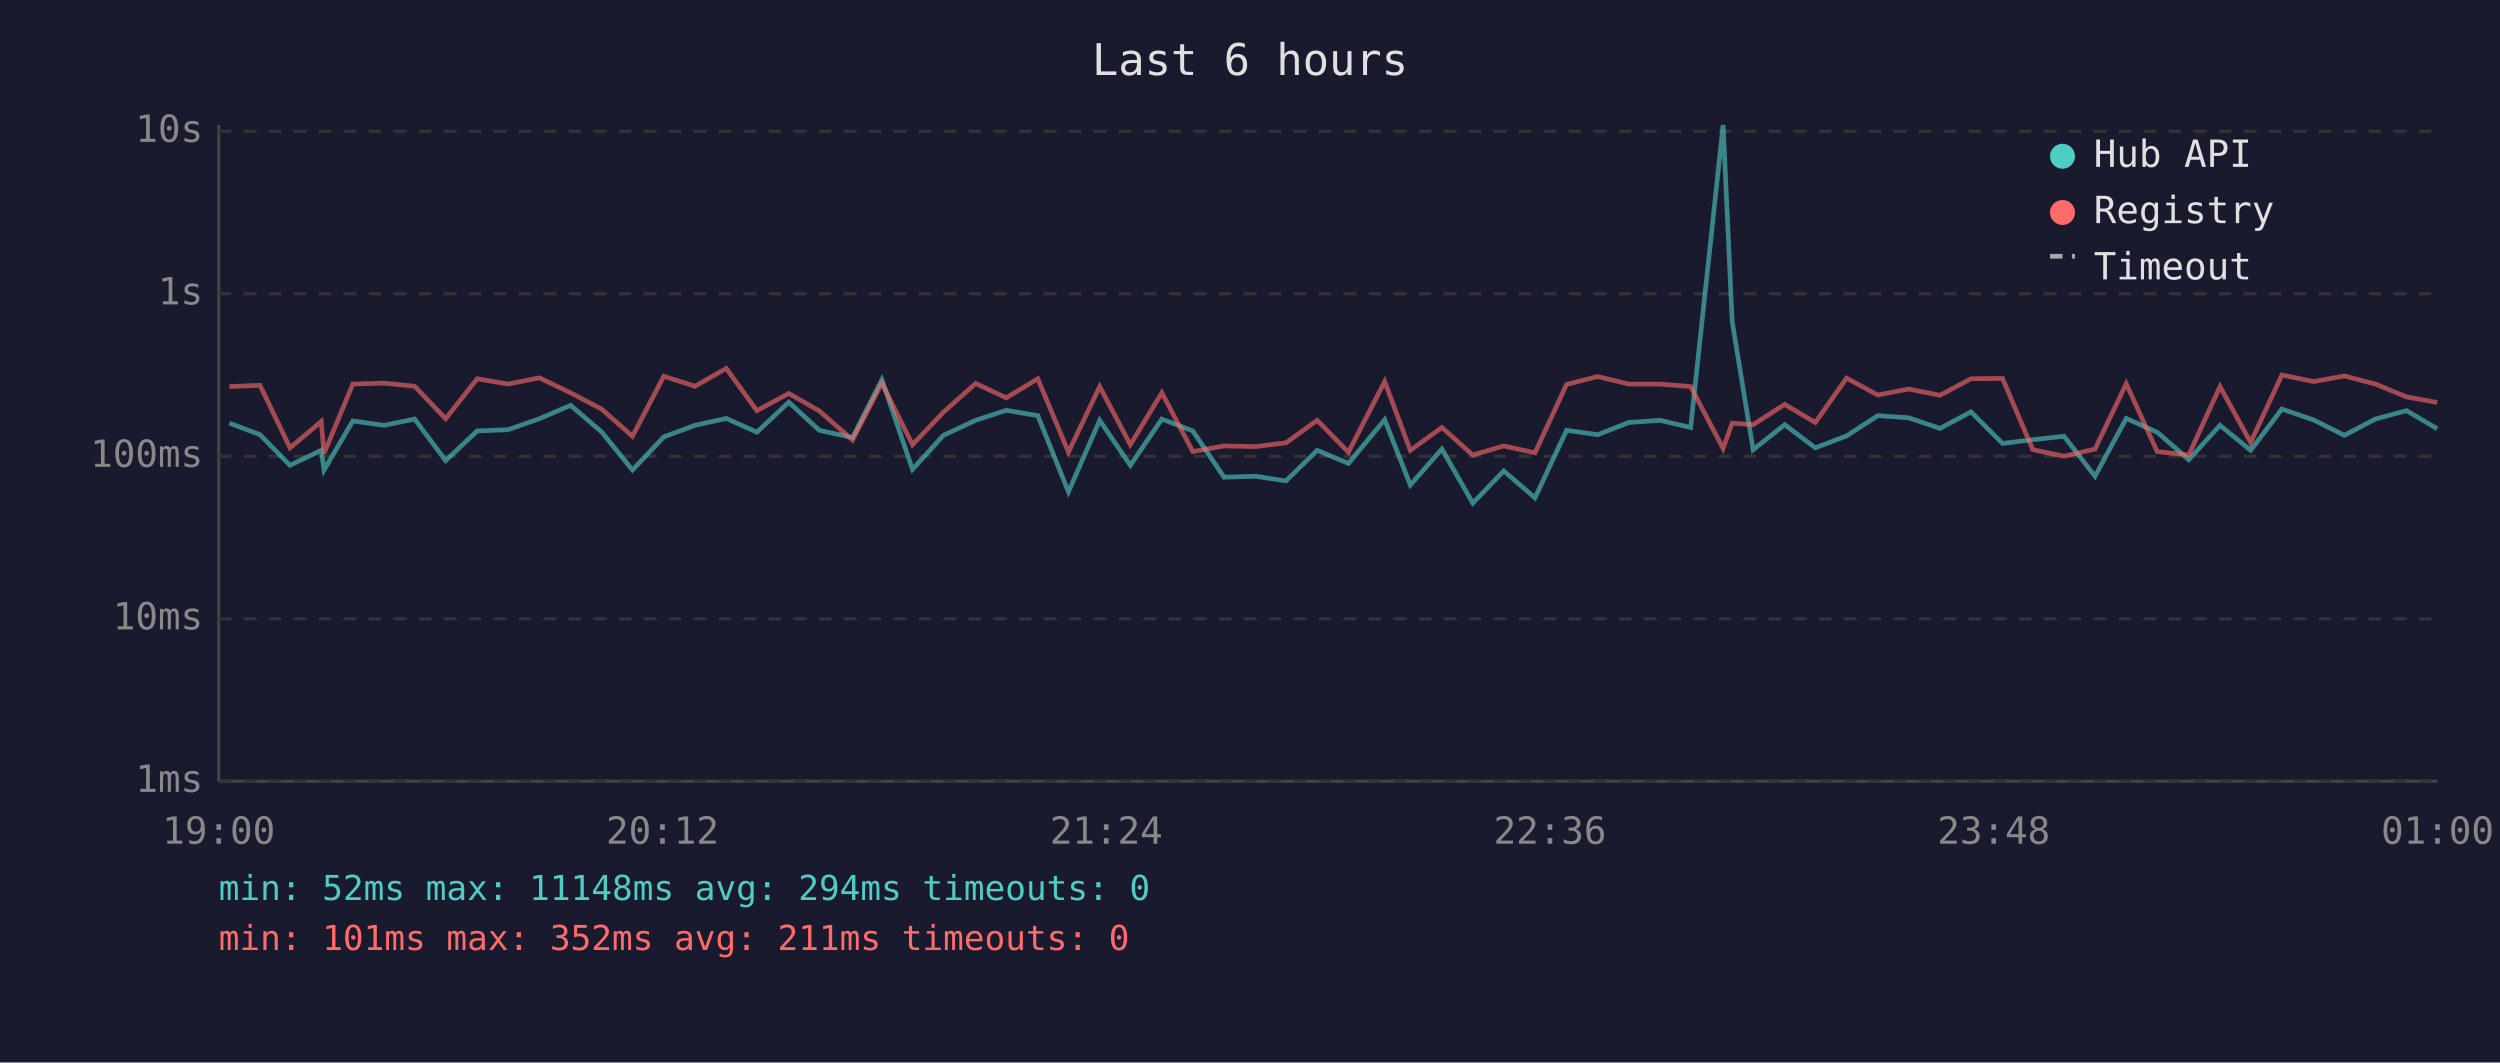
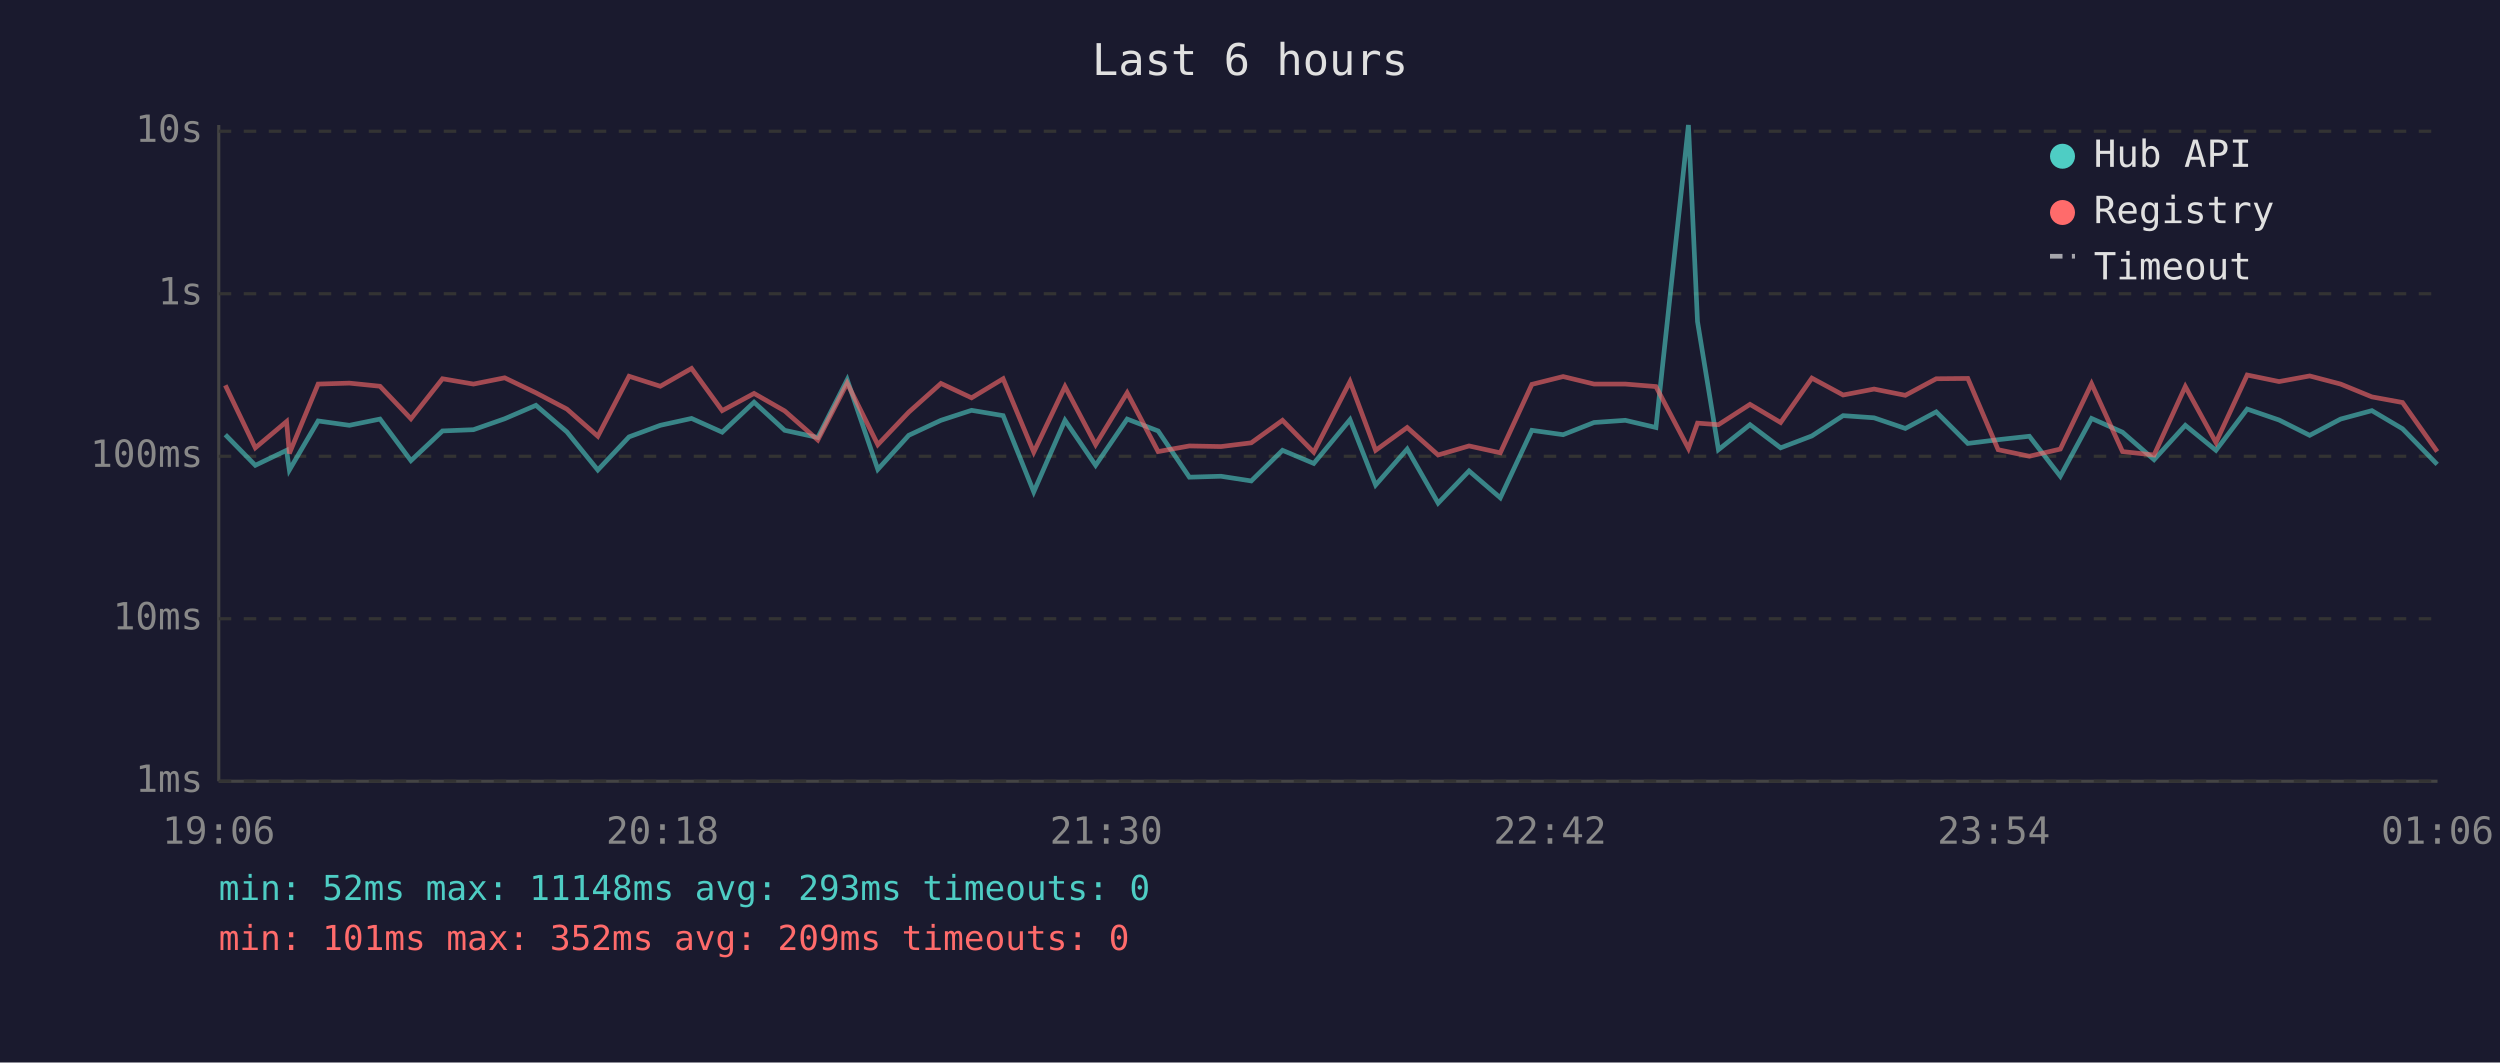
<svg xmlns="http://www.w3.org/2000/svg" viewBox="0 0 800 340" font-family="monospace" font-size="12">
  <rect width="800" height="340" fill="#1a1a2e" />
  <text x="400" y="24" fill="#e0e0e0" font-size="14" text-anchor="middle">Last 6 hours</text>
  <line x1="70" y1="40" x2="70" y2="250" stroke="#444" stroke-width="1" />
  <line x1="70" y1="250" x2="780" y2="250" stroke="#444" stroke-width="1" />
  <line x1="70" y1="250" x2="780" y2="250" stroke="#333" stroke-width="1" stroke-dasharray="4" />
  <text x="65" y="250" fill="#888" text-anchor="end" dominant-baseline="middle">1ms</text>
  <line x1="70" y1="198" x2="780" y2="198" stroke="#333" stroke-width="1" stroke-dasharray="4" />
  <text x="65" y="198" fill="#888" text-anchor="end" dominant-baseline="middle">10ms</text>
  <line x1="70" y1="146" x2="780" y2="146" stroke="#333" stroke-width="1" stroke-dasharray="4" />
  <text x="65" y="146" fill="#888" text-anchor="end" dominant-baseline="middle">100ms</text>
  <line x1="70" y1="94" x2="780" y2="94" stroke="#333" stroke-width="1" stroke-dasharray="4" />
  <text x="65" y="94" fill="#888" text-anchor="end" dominant-baseline="middle">1s</text>
  <line x1="70" y1="42" x2="780" y2="42" stroke="#333" stroke-width="1" stroke-dasharray="4" />
  <text x="65" y="42" fill="#888" text-anchor="end" dominant-baseline="middle">10s</text>
-   <text x="70" y="270" fill="#888" text-anchor="middle">19:00</text>
-   <text x="212" y="270" fill="#888" text-anchor="middle">20:12</text>
-   <text x="354" y="270" fill="#888" text-anchor="middle">21:24</text>
-   <text x="496" y="270" fill="#888" text-anchor="middle">22:36</text>
-   <text x="638" y="270" fill="#888" text-anchor="middle">23:48</text>
-   <text x="780" y="270" fill="#888" text-anchor="middle">01:00</text>
-   <polyline points="73.4,135.4 83.2,139.1 92.8,148.9 102.8,144.1 103.7,150.4 112.9,134.7 122.9,136.1 132.7,134.1 142.6,147.4 152.7,137.9 162.6,137.5 172.6,134.0 182.6,129.7 192.5,138.2 202.4,150.4 212.4,139.8 222.4,136.1 232.4,133.9 242.2,138.3 252.4,128.7 262.2,137.7 272.8,140.0 282.2,121.5 292.0,150.2 301.9,139.3 312.2,134.5 322.0,131.3 332.1,133.0 341.9,157.4 351.9,134.5 361.7,148.9 371.8,134.1 381.7,137.9 391.7,152.7 401.8,152.4 411.5,153.9 421.5,144.1 431.5,148.3 443.1,134.3 451.3,155.2 461.4,143.7 471.3,161.0 481.2,150.7 491.2,159.3 501.3,137.7 511.3,139.1 521.2,135.2 531.2,134.5 541.0,136.8 551.4,40.0 554.3,102.9 561.0,143.9 571.1,135.9 580.9,143.3 590.9,139.5 600.9,133.0 610.8,133.7 620.8,137.1 630.7,131.8 640.8,141.9 650.5,140.7 660.5,139.6 670.4,152.4 680.4,133.9 690.3,138.3 700.4,147.1 710.4,136.1 720.2,144.1 730.2,130.9 740.4,134.4 750.2,139.3 760.1,134.1 770.1,131.4 779.9,137.2" fill="none" stroke="#4ecdc4" stroke-width="1.5" opacity="0.6" />
-   <polyline points="73.4,123.7 83.2,123.3 92.8,143.3 102.8,134.9 103.7,145.1 112.9,122.9 122.9,122.6 132.7,123.6 142.6,134.0 152.7,121.2 162.6,122.9 172.6,120.9 182.6,125.7 192.5,130.9 202.4,139.6 212.4,120.4 222.4,123.6 232.4,117.9 242.2,131.4 252.4,125.9 262.2,131.5 272.8,140.8 282.2,122.6 292.0,142.3 301.9,131.9 312.2,122.7 322.0,127.3 332.1,121.2 341.9,144.7 351.9,123.7 361.7,142.3 371.8,125.7 381.7,144.5 391.7,142.7 401.8,142.9 411.5,141.7 421.5,134.5 431.5,144.7 443.1,122.1 451.3,144.1 461.4,136.8 471.3,145.6 481.2,142.7 491.2,144.9 501.3,123.0 511.3,120.5 521.2,122.9 531.2,122.9 541.0,123.7 551.4,143.5 554.3,135.4 561.0,135.9 571.1,129.4 580.9,135.2 590.9,121.0 600.9,126.4 610.8,124.5 620.8,126.5 630.7,121.2 640.8,121.1 650.5,143.9 660.5,146.0 670.4,143.7 680.4,122.8 690.3,144.5 700.4,145.6 710.4,123.7 720.2,141.6 730.2,120.0 740.4,122.1 750.2,120.3 760.1,122.9 770.1,127.0 779.9,128.8" fill="none" stroke="#ff6b6b" stroke-width="1.5" opacity="0.6" />
+   <text x="70" y="270" fill="#888" text-anchor="middle">19:06</text>
+   <text x="212" y="270" fill="#888" text-anchor="middle">20:18</text>
+   <text x="354" y="270" fill="#888" text-anchor="middle">21:30</text>
+   <text x="496" y="270" fill="#888" text-anchor="middle">22:42</text>
+   <text x="638" y="270" fill="#888" text-anchor="middle">23:54</text>
+   <text x="780" y="270" fill="#888" text-anchor="middle">01:06</text>
+   <polyline points="72.1,139.1 81.7,148.9 91.7,144.1 92.6,150.4 101.8,134.7 111.8,136.1 121.6,134.1 131.5,147.4 141.6,137.9 151.5,137.5 161.5,134.0 171.5,129.7 181.4,138.2 191.3,150.4 201.3,139.8 211.3,136.1 221.3,133.9 231.1,138.3 241.3,128.7 251.1,137.7 261.7,140.0 271.1,121.5 280.9,150.2 290.8,139.3 301.1,134.5 310.9,131.3 321.0,133.0 330.8,157.4 340.8,134.5 350.6,148.9 360.7,134.1 370.6,137.9 380.6,152.7 390.7,152.4 400.4,153.9 410.4,144.1 420.4,148.3 432.0,134.3 440.2,155.2 450.3,143.7 460.2,161.0 470.1,150.7 480.1,159.3 490.2,137.7 500.2,139.1 510.1,135.2 520.1,134.5 529.9,136.8 540.3,40.0 543.2,102.9 549.9,143.9 560.0,135.9 569.8,143.3 579.8,139.5 589.8,133.0 599.7,133.7 609.7,137.1 619.6,131.8 629.7,141.9 639.4,140.7 649.4,139.6 659.3,152.4 669.3,133.9 679.2,138.3 689.3,147.1 699.3,136.1 709.1,144.1 719.1,130.9 729.3,134.4 739.1,139.3 749.0,134.1 759.0,131.4 768.8,137.2 779.9,148.6" fill="none" stroke="#4ecdc4" stroke-width="1.5" opacity="0.6" />
+   <polyline points="72.1,123.3 81.7,143.3 91.7,134.9 92.6,145.1 101.8,122.9 111.8,122.6 121.6,123.6 131.5,134.0 141.6,121.2 151.5,122.9 161.5,120.9 171.5,125.7 181.4,130.9 191.3,139.6 201.3,120.4 211.3,123.6 221.3,117.9 231.1,131.4 241.3,125.9 251.1,131.5 261.7,140.8 271.1,122.6 280.9,142.3 290.8,131.9 301.1,122.7 310.9,127.3 321.0,121.2 330.8,144.7 340.8,123.7 350.6,142.3 360.7,125.7 370.6,144.5 380.6,142.7 390.7,142.9 400.4,141.7 410.4,134.5 420.4,144.7 432.0,122.1 440.2,144.1 450.3,136.8 460.2,145.6 470.1,142.7 480.1,144.9 490.2,123.0 500.2,120.5 510.1,122.9 520.1,122.9 529.9,123.7 540.3,143.5 543.2,135.4 549.9,135.9 560.0,129.4 569.8,135.2 579.8,121.0 589.8,126.4 599.7,124.5 609.7,126.5 619.6,121.2 629.7,121.1 639.4,143.9 649.4,146.0 659.3,143.7 669.3,122.8 679.2,144.5 689.3,145.6 699.3,123.7 709.1,141.6 719.1,120.0 729.3,122.1 739.1,120.3 749.0,122.9 759.0,127.0 768.8,128.8 779.9,144.5" fill="none" stroke="#ff6b6b" stroke-width="1.5" opacity="0.6" />
  <circle cx="660" cy="50" r="4" fill="#4ecdc4" />
  <text x="670" y="50" fill="#e0e0e0" dominant-baseline="middle">Hub API</text>
  <circle cx="660" cy="68" r="4" fill="#ff6b6b" />
  <text x="670" y="68" fill="#e0e0e0" dominant-baseline="middle">Registry</text>
  <line x1="656" y1="82" x2="664" y2="82" stroke="#e0e0e0" stroke-width="1.5" stroke-dasharray="4,3" opacity="0.7" />
  <text x="670" y="86" fill="#e0e0e0" dominant-baseline="middle">Timeout</text>
-   <text x="70" y="288" fill="#4ecdc4" font-size="11">min: 52ms  max: 11148ms  avg: 294ms  timeouts: 0</text>
-   <text x="70" y="304" fill="#ff6b6b" font-size="11">min: 101ms  max: 352ms  avg: 211ms  timeouts: 0</text>
+   <text x="70" y="288" fill="#4ecdc4" font-size="11">min: 52ms  max: 11148ms  avg: 293ms  timeouts: 0</text>
+   <text x="70" y="304" fill="#ff6b6b" font-size="11">min: 101ms  max: 352ms  avg: 209ms  timeouts: 0</text>
</svg>
